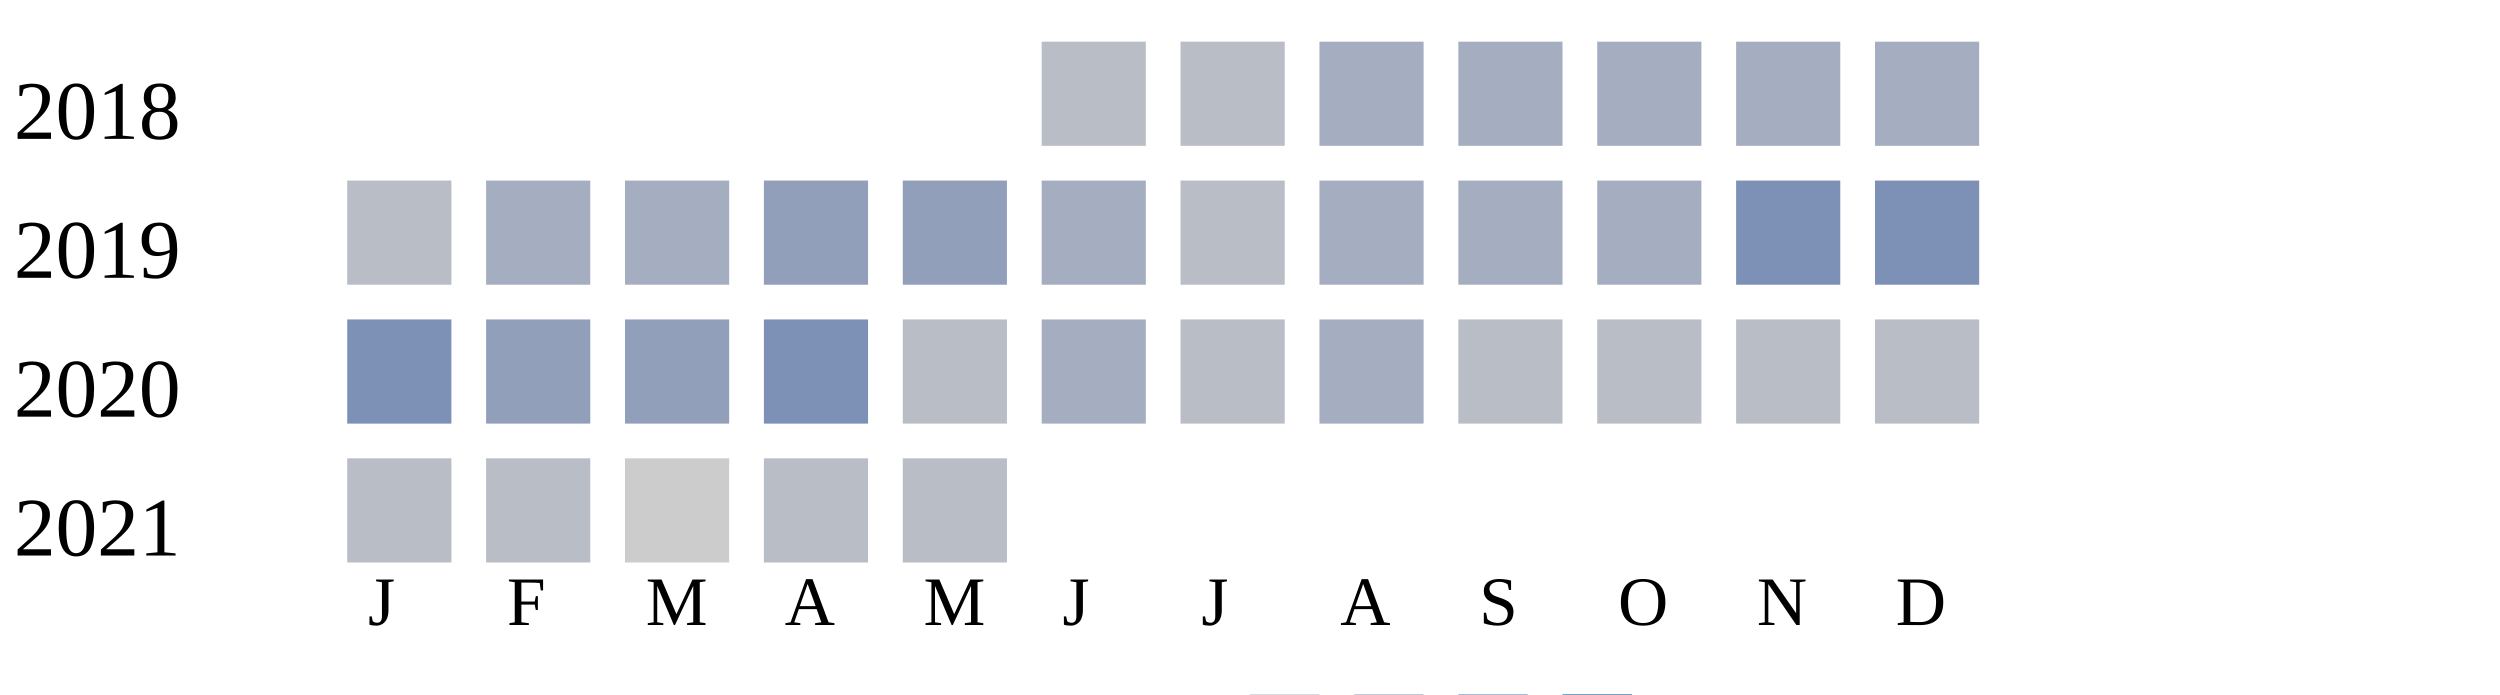
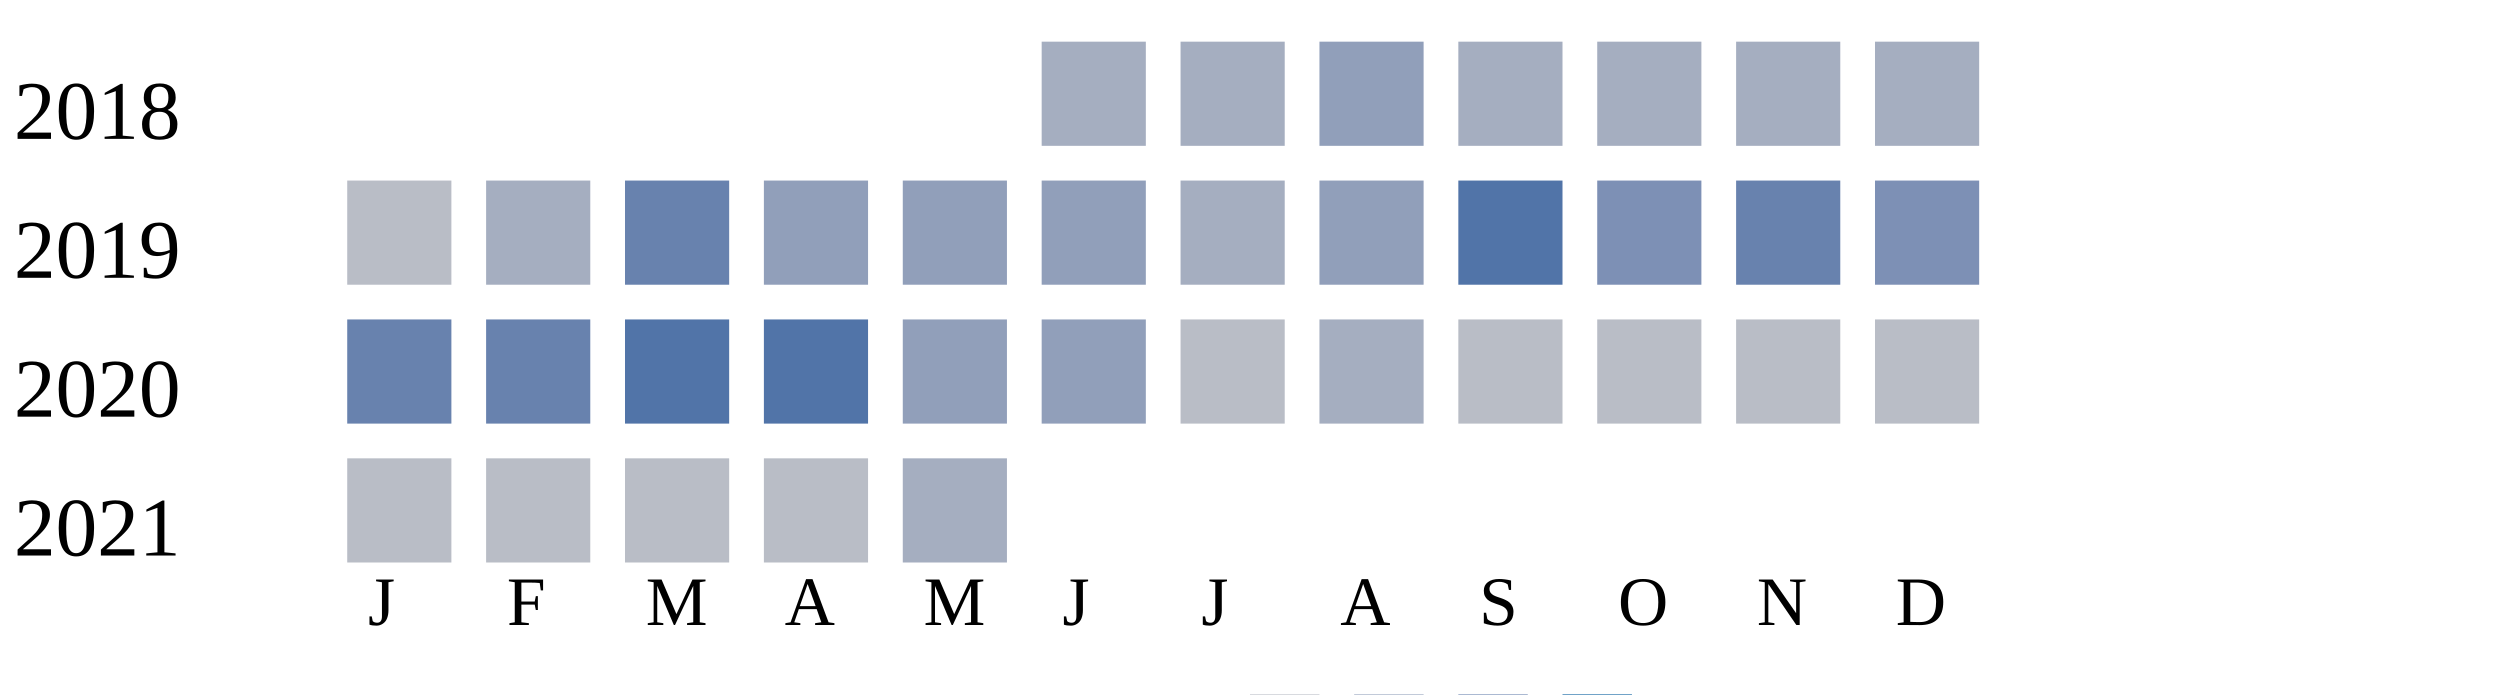
<svg xmlns="http://www.w3.org/2000/svg" width="360" height="100">
  <g transform="translate(0 0)">
    <text x="2" y="20">2018</text>
-     <rect x="150" y="6" width="15" height="15" fill="#b9bdc6" />
-     <rect x="170" y="6" width="15" height="15" fill="#b9bdc6" />
-     <rect x="190" y="6" width="15" height="15" fill="#a5aec0" />
+     <rect x="150" y="6" width="15" height="15" fill="#a5aec0" />
+     <rect x="170" y="6" width="15" height="15" fill="#a5aec0" />
+     <rect x="190" y="6" width="15" height="15" fill="#919fba" />
    <rect x="210" y="6" width="15" height="15" fill="#a5aec0" />
    <rect x="230" y="6" width="15" height="15" fill="#a5aec0" />
    <rect x="250" y="6" width="15" height="15" fill="#a5aec0" />
    <rect x="270" y="6" width="15" height="15" fill="#a5aec0" />
  </g>
  <g transform="translate(0 20)">
    <text x="2" y="20">2019</text>
    <rect x="50" y="6" width="15" height="15" fill="#b9bdc6" />
    <rect x="70" y="6" width="15" height="15" fill="#a5aec0" />
-     <rect x="90" y="6" width="15" height="15" fill="#a5aec0" />
+     <rect x="90" y="6" width="15" height="15" fill="#6882ae" />
    <rect x="110" y="6" width="15" height="15" fill="#919fba" />
    <rect x="130" y="6" width="15" height="15" fill="#919fba" />
-     <rect x="150" y="6" width="15" height="15" fill="#a5aec0" />
-     <rect x="170" y="6" width="15" height="15" fill="#b9bdc6" />
-     <rect x="190" y="6" width="15" height="15" fill="#a5aec0" />
-     <rect x="210" y="6" width="15" height="15" fill="#a5aec0" />
-     <rect x="230" y="6" width="15" height="15" fill="#a5aec0" />
-     <rect x="250" y="6" width="15" height="15" fill="#7d90b5" />
+     <rect x="150" y="6" width="15" height="15" fill="#919fba" />
+     <rect x="170" y="6" width="15" height="15" fill="#a5aec0" />
+     <rect x="190" y="6" width="15" height="15" fill="#919fba" />
+     <rect x="210" y="6" width="15" height="15" fill="#5174a8" />
+     <rect x="230" y="6" width="15" height="15" fill="#7d90b5" />
+     <rect x="250" y="6" width="15" height="15" fill="#6882ae" />
    <rect x="270" y="6" width="15" height="15" fill="#7d90b5" />
  </g>
  <g transform="translate(0 40)">
    <text x="2" y="20">2020</text>
-     <rect x="50" y="6" width="15" height="15" fill="#7d90b5" />
-     <rect x="70" y="6" width="15" height="15" fill="#919fba" />
-     <rect x="90" y="6" width="15" height="15" fill="#919fba" />
-     <rect x="110" y="6" width="15" height="15" fill="#7d90b5" />
-     <rect x="130" y="6" width="15" height="15" fill="#b9bdc6" />
-     <rect x="150" y="6" width="15" height="15" fill="#a5aec0" />
+     <rect x="50" y="6" width="15" height="15" fill="#6882ae" />
+     <rect x="70" y="6" width="15" height="15" fill="#6882ae" />
+     <rect x="90" y="6" width="15" height="15" fill="#5174a8" />
+     <rect x="110" y="6" width="15" height="15" fill="#5174a8" />
+     <rect x="130" y="6" width="15" height="15" fill="#919fba" />
+     <rect x="150" y="6" width="15" height="15" fill="#919fba" />
    <rect x="170" y="6" width="15" height="15" fill="#b9bdc6" />
    <rect x="190" y="6" width="15" height="15" fill="#a5aec0" />
    <rect x="210" y="6" width="15" height="15" fill="#b9bdc6" />
    <rect x="230" y="6" width="15" height="15" fill="#b9bdc6" />
    <rect x="250" y="6" width="15" height="15" fill="#b9bdc6" />
    <rect x="270" y="6" width="15" height="15" fill="#b9bdc6" />
  </g>
  <g transform="translate(0 60)">
    <text x="2" y="20">2021</text>
    <rect x="50" y="6" width="15" height="15" fill="#b9bdc6" />
    <rect x="70" y="6" width="15" height="15" fill="#b9bdc6" />
-     <rect x="90" y="6" width="15" height="15" fill="#cccccc" />
+     <rect x="90" y="6" width="15" height="15" fill="#b9bdc6" />
    <rect x="110" y="6" width="15" height="15" fill="#b9bdc6" />
-     <rect x="130" y="6" width="15" height="15" fill="#b9bdc6" />
+     <rect x="130" y="6" width="15" height="15" fill="#a5aec0" />
  </g>
  <text style="font-size: 10px; text-align: center" x="53" y="90">J</text>
  <text style="font-size: 10px; text-align: center" x="73" y="90">F</text>
  <text style="font-size: 10px; text-align: center" x="93" y="90">M</text>
  <text style="font-size: 10px; text-align: center" x="113" y="90">A</text>
  <text style="font-size: 10px; text-align: center" x="133" y="90">M</text>
  <text style="font-size: 10px; text-align: center" x="153" y="90">J</text>
  <text style="font-size: 10px; text-align: center" x="173" y="90">J</text>
  <text style="font-size: 10px; text-align: center" x="193" y="90">A</text>
  <text style="font-size: 10px; text-align: center" x="213" y="90">S</text>
  <text style="font-size: 10px; text-align: center" x="233" y="90">O</text>
  <text style="font-size: 10px; text-align: center" x="253" y="90">N</text>
  <text style="font-size: 10px; text-align: center" x="273" y="90">D</text>
  <text style="font-size: 10px;" x="155" y="109">Less</text>
  <rect fill="#b9bdc6" width="10" height="10" x="180" y="100" />
  <rect fill="#919fba" width="10" height="10" x="195" y="100" />
  <rect fill="#6882ae" width="10" height="10" x="210" y="100" />
  <rect fill="#005a9c" width="10" height="10" x="225" y="100" />
  <text x="240" y="109" style="font-size: 10px;">More</text>
</svg>
